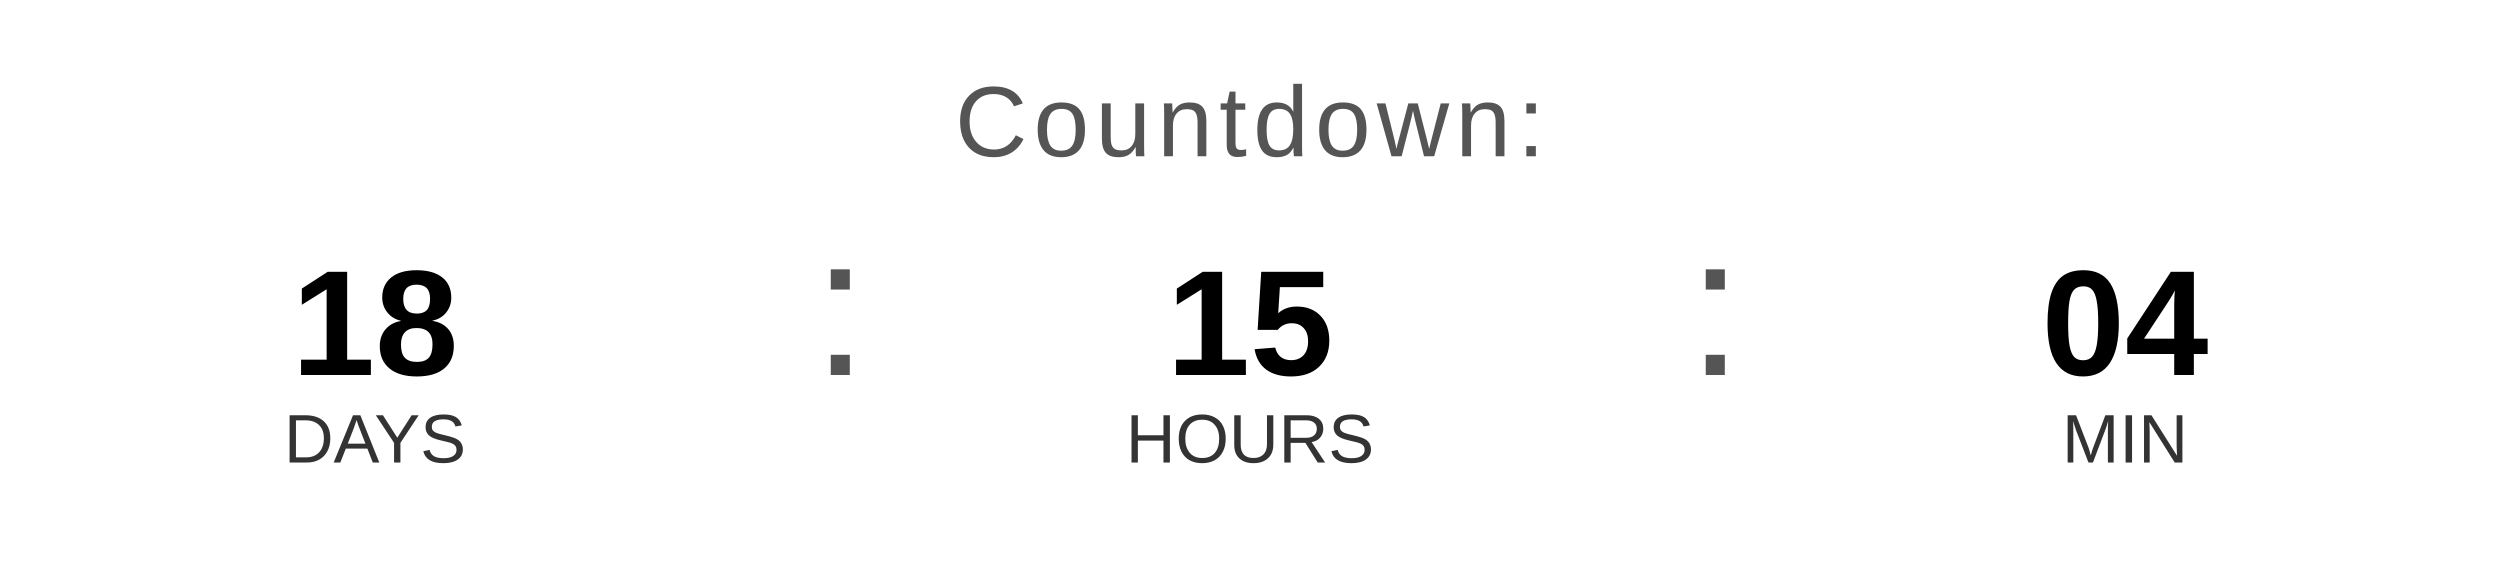
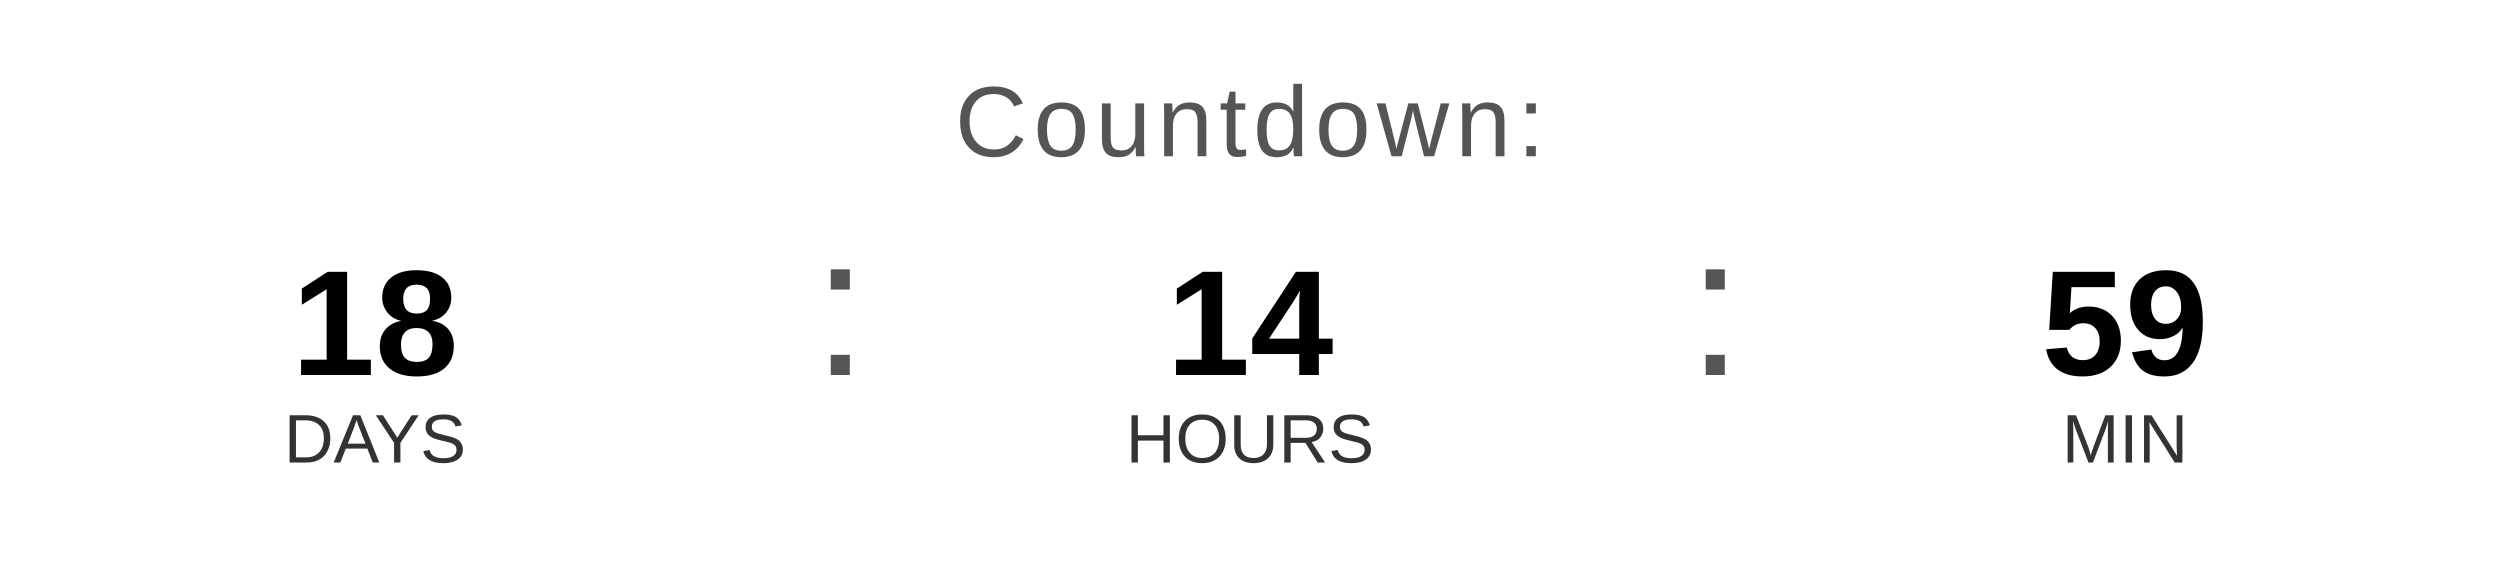
<svg xmlns="http://www.w3.org/2000/svg" width="400" height="90" viewBox="0 0 400 90">
  <text x="200" y="25" font-family="Arial, Helvetica, sans-serif" font-size="16" fill="#555555" text-anchor="middle" letter-spacing="1">
    Countdown:
  </text>
  <text x="60" y="60" font-family="Arial, Helvetica, sans-serif" font-size="24" font-weight="bold" fill="#000000" text-anchor="middle">18</text>
  <text x="60" y="74" font-family="Arial, Helvetica, sans-serif" font-size="11" fill="#333333" text-anchor="middle">DAYS</text>
  <text x="130" y="60" font-family="Arial, sans-serif" font-size="32" fill="#555555">:</text>
-   <text x="200" y="60" font-family="Arial, Helvetica, sans-serif" font-size="24" font-weight="bold" fill="#000000" text-anchor="middle">15</text>
+   <text x="200" y="60" font-family="Arial, Helvetica, sans-serif" font-size="24" font-weight="bold" fill="#000000" text-anchor="middle">14</text>
  <text x="200" y="74" font-family="Arial, Helvetica, sans-serif" font-size="11" fill="#333333" text-anchor="middle">HOURS</text>
  <text x="270" y="60" font-family="Arial, sans-serif" font-size="32" fill="#555555">:</text>
-   <text x="340" y="60" font-family="Arial, Helvetica, sans-serif" font-size="24" font-weight="bold" fill="#000000" text-anchor="middle">04</text>
+   <text x="340" y="60" font-family="Arial, Helvetica, sans-serif" font-size="24" font-weight="bold" fill="#000000" text-anchor="middle">59</text>
  <text x="340" y="74" font-family="Arial, Helvetica, sans-serif" font-size="11" fill="#333333" text-anchor="middle">MIN</text>
</svg>
